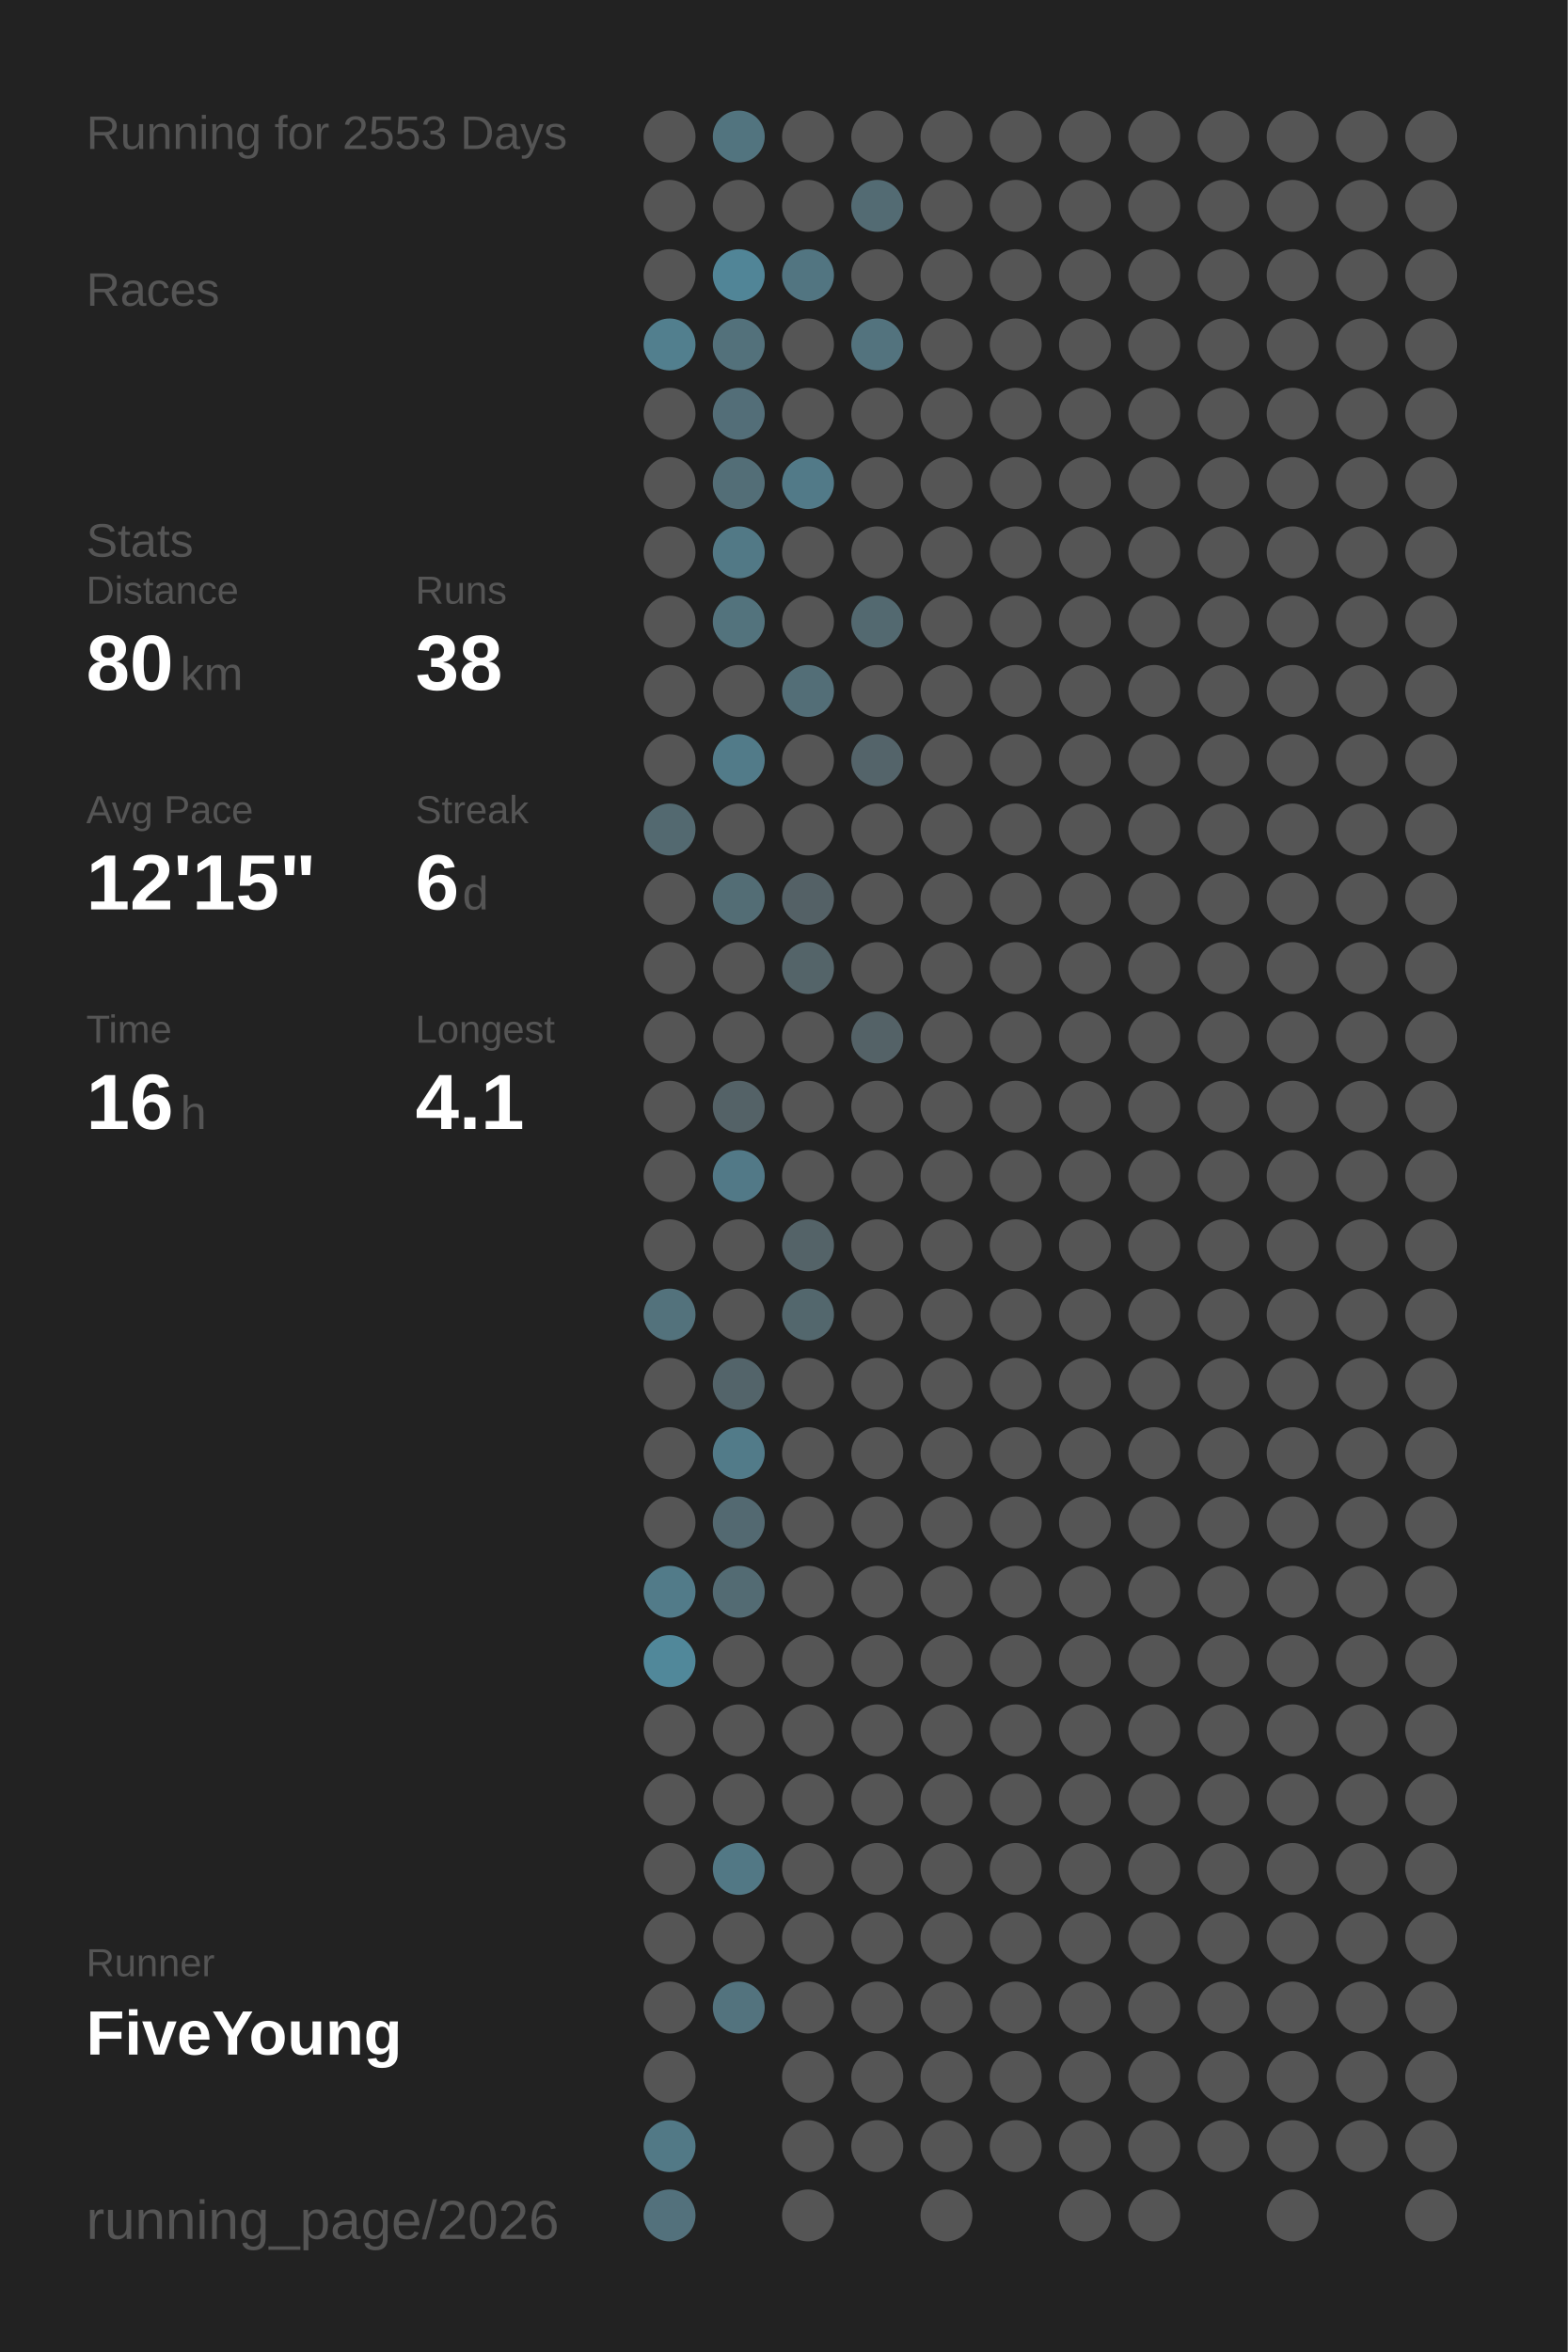
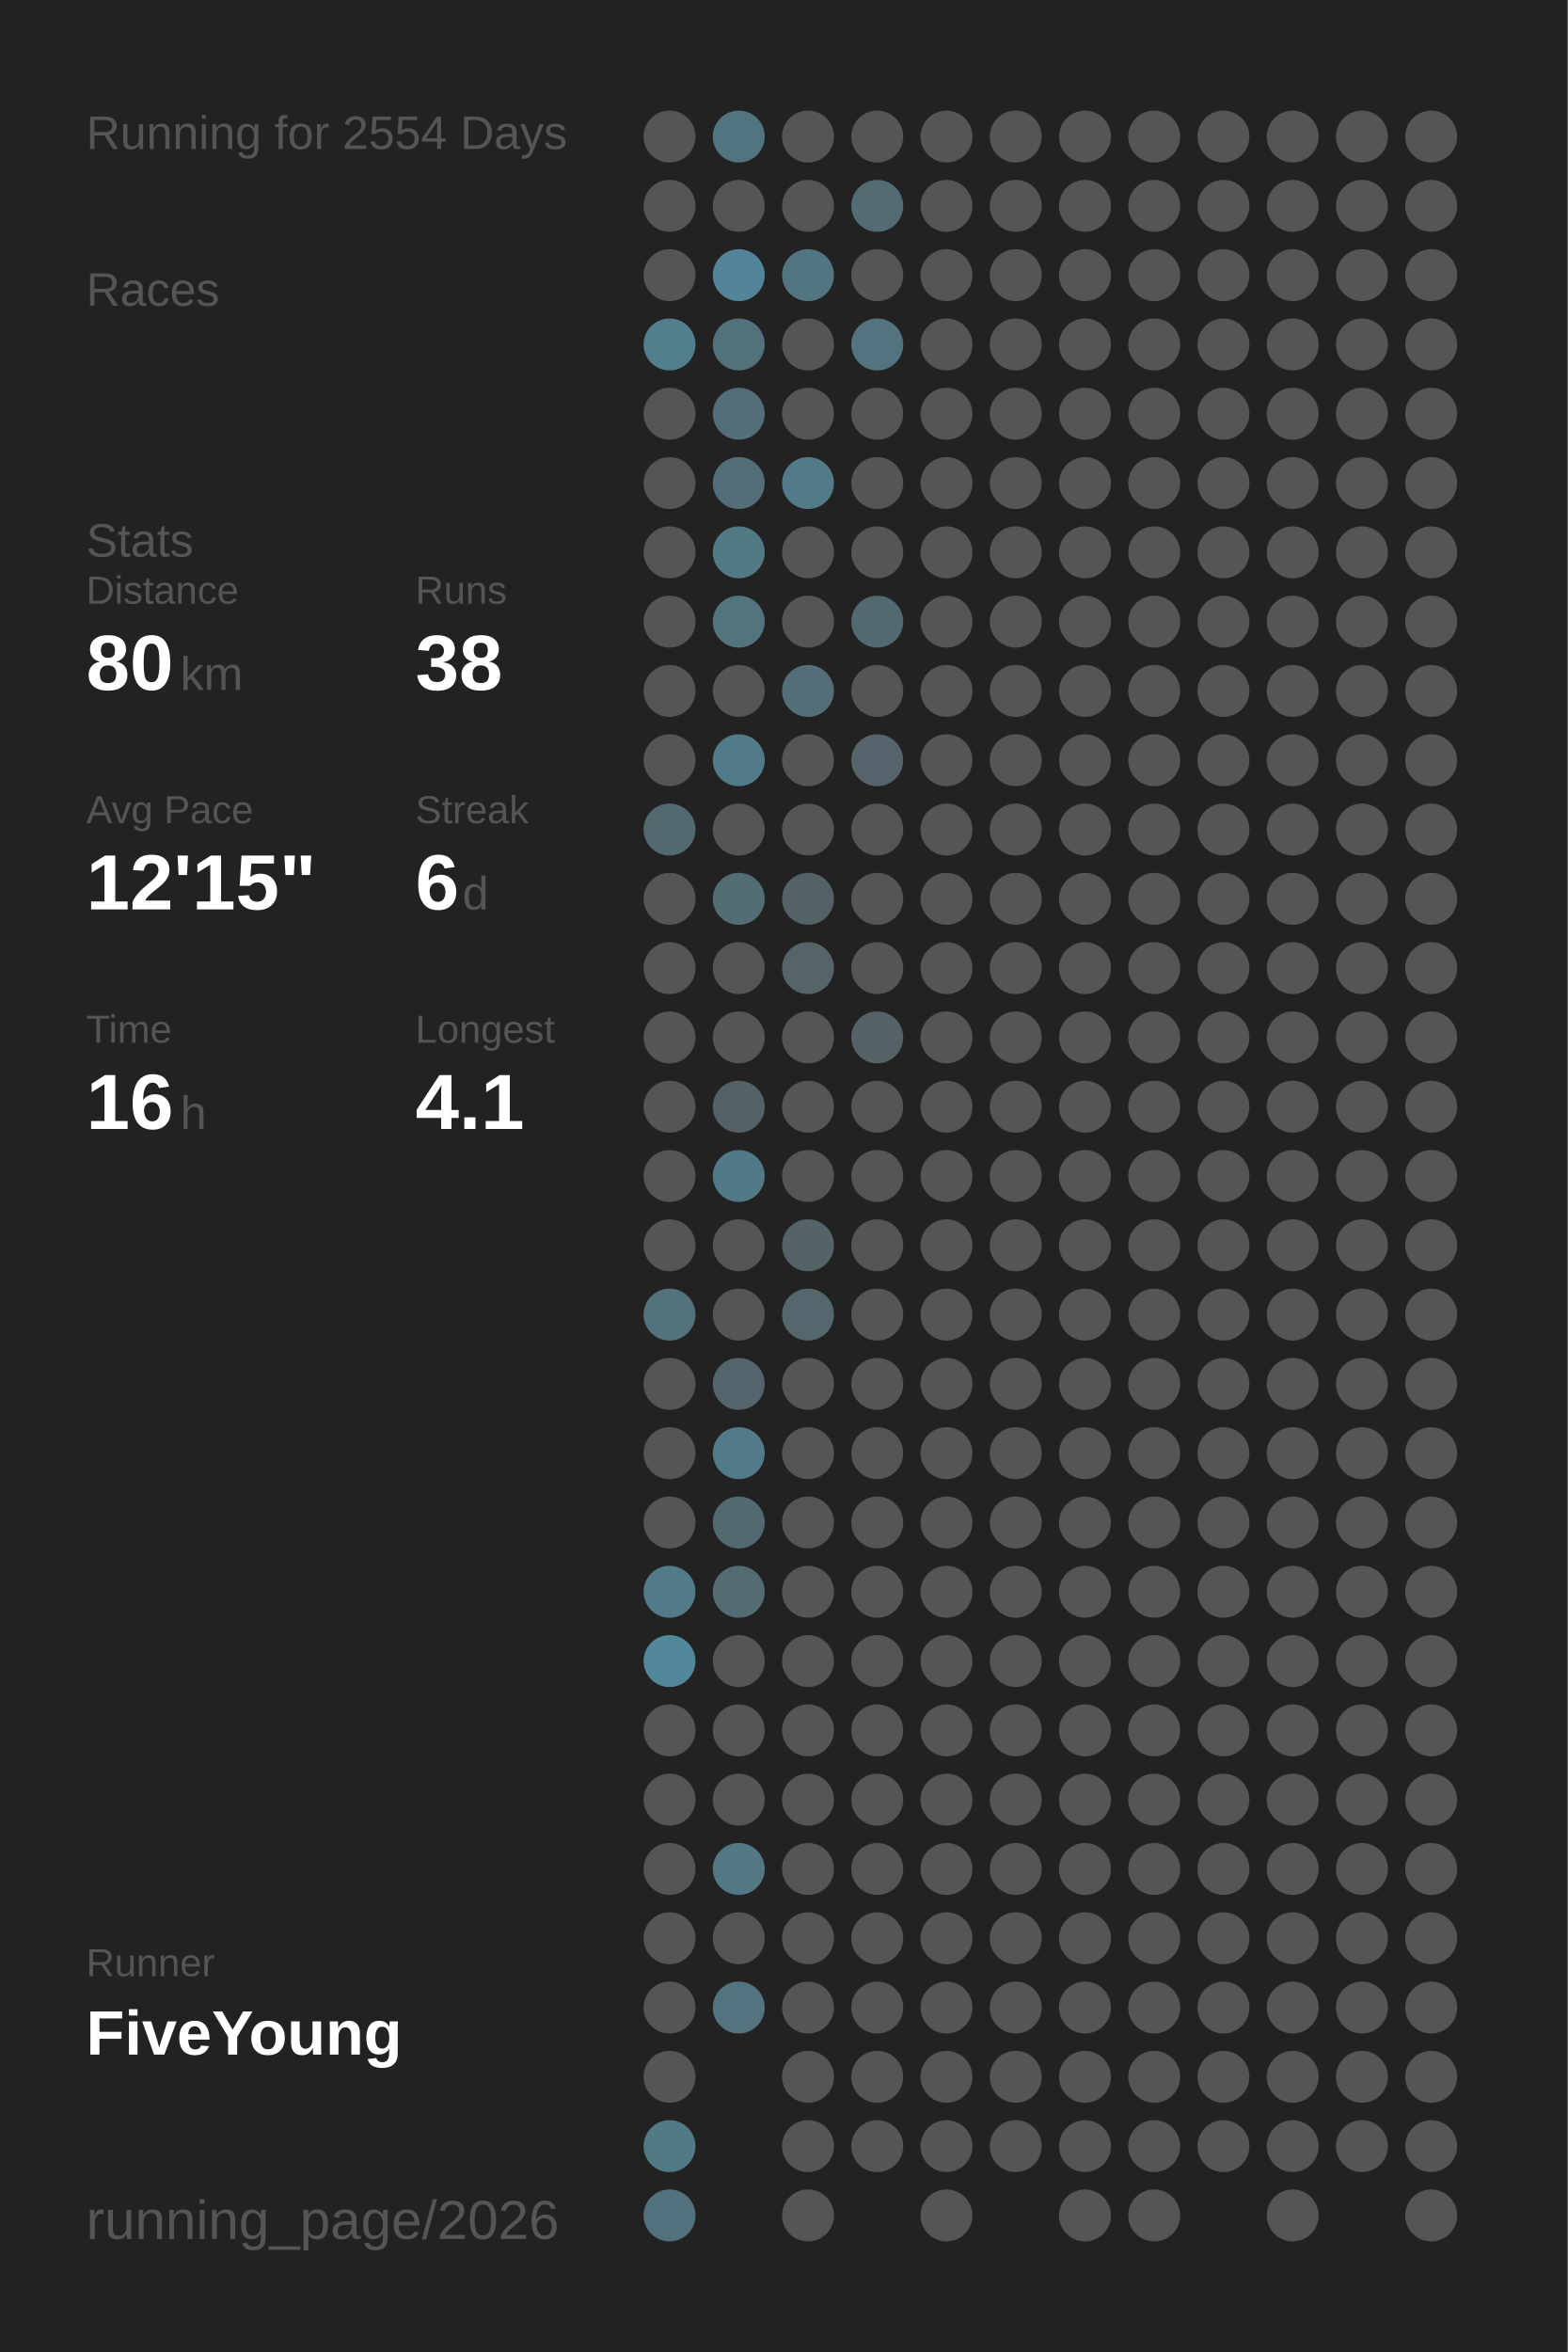
<svg xmlns="http://www.w3.org/2000/svg" baseProfile="full" height="300mm" version="1.1" viewBox="0,0,200,300" width="200mm">
  <defs />
  <rect fill="#222222" height="300" width="200" x="0" y="0" />
-   <text fill="#555555" style="font-size:6px; font-family:Arial;" x="11" y="19">Running for 2553 Days</text>
+   <text fill="#555555" style="font-size:6px; font-family:Arial;" x="11" y="19">Running for 2554 Days</text>
  <text fill="#555555" style="font-size:6px; font-family:Arial;" x="11" y="39">Races</text>
  <text fill="#555555" style="font-size:6px; font-family:Arial;" x="11" y="71">Stats</text>
  <text fill="#555555" style="font-size:5px; font-family:Arial;" x="11" y="77">Distance</text>
  <text fill="#FFFFFF" style="font-size:10px; font-family:Arial; font-weight:bold;" x="11" y="88">80</text>
  <text fill="#555555" style="font-size:6px; font-family:Arial;" x="23" y="88">km</text>
  <text fill="#555555" style="font-size:5px; font-family:Arial;" x="53" y="77">Runs</text>
  <text fill="#FFFFFF" style="font-size:10px; font-family:Arial; font-weight:bold;" x="53" y="88">38</text>
  <text fill="#555555" style="font-size:5px; font-family:Arial;" x="11" y="105">Avg Pace</text>
  <text fill="#FFFFFF" style="font-size:10px; font-family:Arial; font-weight:bold;" x="11" y="116">12'15"</text>
  <text fill="#555555" style="font-size:5px; font-family:Arial;" x="53" y="105">Streak</text>
  <text fill="#FFFFFF" style="font-size:10px; font-family:Arial; font-weight:bold;" x="53" y="116">6</text>
  <text fill="#555555" style="font-size:6px; font-family:Arial;" x="59" y="116">d</text>
  <text fill="#555555" style="font-size:5px; font-family:Arial;" x="11" y="133">Time</text>
  <text fill="#FFFFFF" style="font-size:10px; font-family:Arial; font-weight:bold;" x="11" y="144">16</text>
  <text fill="#555555" style="font-size:6px; font-family:Arial;" x="23" y="144">h</text>
  <text fill="#555555" style="font-size:5px; font-family:Arial;" x="53" y="133">Longest</text>
  <text fill="#FFFFFF" style="font-size:10px; font-family:Arial; font-weight:bold;" x="53" y="144">4.1</text>
  <text fill="#555555" style="font-size:5px; font-family:Arial;" x="11" y="252.065">Runner</text>
  <text fill="#FFFFFF" style="font-size:8px; font-family:Arial; font-weight:bold;" x="11" y="262.065">FiveYoung</text>
  <text fill="#555555" style="font-size:7px; font-family:Arial;" x="11" y="285.581">running_page/2026</text>
  <circle cx="85.417" cy="17.419" fill="#555555" r="3.312" />
  <circle cx="85.417" cy="26.258" fill="#555555" r="3.312" />
  <circle cx="85.417" cy="35.097" fill="#555555" r="3.312" />
  <circle cx="85.417" cy="43.935" fill="#527f8e" r="3.312" />
  <circle cx="85.417" cy="52.774" fill="#555555" r="3.312" />
  <circle cx="85.417" cy="61.613" fill="#555555" r="3.312" />
  <circle cx="85.417" cy="70.452" fill="#555555" r="3.312" />
  <circle cx="85.417" cy="79.29" fill="#555555" r="3.312" />
  <circle cx="85.417" cy="88.129" fill="#555555" r="3.312" />
  <circle cx="85.417" cy="96.968" fill="#555555" r="3.312" />
  <circle cx="85.417" cy="105.806" fill="#536970" r="3.312" />
  <circle cx="85.417" cy="114.645" fill="#555555" r="3.312" />
  <circle cx="85.417" cy="123.484" fill="#555555" r="3.312" />
  <circle cx="85.417" cy="132.323" fill="#555555" r="3.312" />
  <circle cx="85.417" cy="141.161" fill="#555555" r="3.312" />
  <circle cx="85.417" cy="150" fill="#555555" r="3.312" />
  <circle cx="85.417" cy="158.839" fill="#555555" r="3.312" />
  <circle cx="85.417" cy="167.677" fill="#53727c" r="3.312" />
  <circle cx="85.417" cy="176.516" fill="#555555" r="3.312" />
  <circle cx="85.417" cy="185.355" fill="#555555" r="3.312" />
  <circle cx="85.417" cy="194.194" fill="#555555" r="3.312" />
  <circle cx="85.417" cy="203.032" fill="#527b89" r="3.312" />
  <circle cx="85.417" cy="211.871" fill="#51889a" r="3.312" />
  <circle cx="85.417" cy="220.71" fill="#555555" r="3.312" />
  <circle cx="85.417" cy="229.548" fill="#555555" r="3.312" />
  <circle cx="85.417" cy="238.387" fill="#555555" r="3.312" />
  <circle cx="85.417" cy="247.226" fill="#555555" r="3.312" />
  <circle cx="85.417" cy="256.065" fill="#555555" r="3.312" />
  <circle cx="85.417" cy="264.903" fill="#555555" r="3.312" />
  <circle cx="85.417" cy="273.742" fill="#527986" r="3.312" />
  <circle cx="85.417" cy="282.581" fill="#53717c" r="3.312" />
  <circle cx="94.25" cy="17.419" fill="#52747f" r="3.312" />
  <circle cx="94.25" cy="26.258" fill="#555555" r="3.312" />
  <circle cx="94.25" cy="35.097" fill="#518597" r="3.312" />
  <circle cx="94.25" cy="43.935" fill="#53717b" r="3.312" />
  <circle cx="94.25" cy="52.774" fill="#536e78" r="3.312" />
  <circle cx="94.25" cy="61.613" fill="#536e77" r="3.312" />
  <circle cx="94.25" cy="70.452" fill="#527986" r="3.312" />
  <circle cx="94.25" cy="79.29" fill="#53737d" r="3.312" />
  <circle cx="94.25" cy="88.129" fill="#555555" r="3.312" />
  <circle cx="94.25" cy="96.968" fill="#527b89" r="3.312" />
  <circle cx="94.25" cy="105.806" fill="#555555" r="3.312" />
  <circle cx="94.25" cy="114.645" fill="#536d75" r="3.312" />
  <circle cx="94.25" cy="123.484" fill="#555555" r="3.312" />
  <circle cx="94.25" cy="132.323" fill="#555555" r="3.312" />
  <circle cx="94.25" cy="141.161" fill="#546267" r="3.312" />
  <circle cx="94.25" cy="150" fill="#527987" r="3.312" />
  <circle cx="94.25" cy="158.839" fill="#555555" r="3.312" />
  <circle cx="94.25" cy="167.677" fill="#555555" r="3.312" />
  <circle cx="94.25" cy="176.516" fill="#53646a" r="3.312" />
  <circle cx="94.25" cy="185.355" fill="#527b89" r="3.312" />
  <circle cx="94.25" cy="194.194" fill="#536971" r="3.312" />
  <circle cx="94.25" cy="203.032" fill="#536b73" r="3.312" />
  <circle cx="94.25" cy="211.871" fill="#555555" r="3.312" />
  <circle cx="94.25" cy="220.71" fill="#555555" r="3.312" />
  <circle cx="94.25" cy="229.548" fill="#555555" r="3.312" />
  <circle cx="94.25" cy="238.387" fill="#527885" r="3.312" />
  <circle cx="94.25" cy="247.226" fill="#555555" r="3.312" />
  <circle cx="94.25" cy="256.065" fill="#53737e" r="3.312" />
  <circle cx="103.083" cy="17.419" fill="#555555" r="3.312" />
  <circle cx="103.083" cy="26.258" fill="#555555" r="3.312" />
  <circle cx="103.083" cy="35.097" fill="#527581" r="3.312" />
  <circle cx="103.083" cy="43.935" fill="#555555" r="3.312" />
  <circle cx="103.083" cy="52.774" fill="#555555" r="3.312" />
  <circle cx="103.083" cy="61.613" fill="#527a88" r="3.312" />
  <circle cx="103.083" cy="70.452" fill="#555555" r="3.312" />
  <circle cx="103.083" cy="79.29" fill="#555555" r="3.312" />
  <circle cx="103.083" cy="88.129" fill="#536e77" r="3.312" />
  <circle cx="103.083" cy="96.968" fill="#555555" r="3.312" />
  <circle cx="103.083" cy="105.806" fill="#555555" r="3.312" />
  <circle cx="103.083" cy="114.645" fill="#546166" r="3.312" />
  <circle cx="103.083" cy="123.484" fill="#546469" r="3.312" />
  <circle cx="103.083" cy="132.323" fill="#555555" r="3.312" />
  <circle cx="103.083" cy="141.161" fill="#555555" r="3.312" />
  <circle cx="103.083" cy="150" fill="#555555" r="3.312" />
  <circle cx="103.083" cy="158.839" fill="#546368" r="3.312" />
  <circle cx="103.083" cy="167.677" fill="#53676d" r="3.312" />
  <circle cx="103.083" cy="176.516" fill="#555555" r="3.312" />
  <circle cx="103.083" cy="185.355" fill="#555555" r="3.312" />
  <circle cx="103.083" cy="194.194" fill="#555555" r="3.312" />
  <circle cx="103.083" cy="203.032" fill="#555555" r="3.312" />
  <circle cx="103.083" cy="211.871" fill="#555555" r="3.312" />
  <circle cx="103.083" cy="220.71" fill="#555555" r="3.312" />
  <circle cx="103.083" cy="229.548" fill="#555555" r="3.312" />
  <circle cx="103.083" cy="238.387" fill="#555555" r="3.312" />
  <circle cx="103.083" cy="247.226" fill="#555555" r="3.312" />
  <circle cx="103.083" cy="256.065" fill="#555555" r="3.312" />
  <circle cx="103.083" cy="264.903" fill="#555555" r="3.312" />
  <circle cx="103.083" cy="273.742" fill="#555555" r="3.312" />
  <circle cx="103.083" cy="282.581" fill="#555555" r="3.312" />
  <circle cx="111.917" cy="17.419" fill="#555555" r="3.312" />
  <circle cx="111.917" cy="26.258" fill="#536b73" r="3.312" />
  <circle cx="111.917" cy="35.097" fill="#555555" r="3.312" />
  <circle cx="111.917" cy="43.935" fill="#53737e" r="3.312" />
  <circle cx="111.917" cy="52.774" fill="#555555" r="3.312" />
  <circle cx="111.917" cy="61.613" fill="#555555" r="3.312" />
  <circle cx="111.917" cy="70.452" fill="#555555" r="3.312" />
  <circle cx="111.917" cy="79.29" fill="#536970" r="3.312" />
  <circle cx="111.917" cy="88.129" fill="#555555" r="3.312" />
  <circle cx="111.917" cy="96.968" fill="#54646a" r="3.312" />
  <circle cx="111.917" cy="105.806" fill="#555555" r="3.312" />
  <circle cx="111.917" cy="114.645" fill="#555555" r="3.312" />
  <circle cx="111.917" cy="123.484" fill="#555555" r="3.312" />
  <circle cx="111.917" cy="132.323" fill="#546267" r="3.312" />
  <circle cx="111.917" cy="141.161" fill="#555555" r="3.312" />
  <circle cx="111.917" cy="150" fill="#555555" r="3.312" />
  <circle cx="111.917" cy="158.839" fill="#555555" r="3.312" />
  <circle cx="111.917" cy="167.677" fill="#555555" r="3.312" />
  <circle cx="111.917" cy="176.516" fill="#555555" r="3.312" />
  <circle cx="111.917" cy="185.355" fill="#555555" r="3.312" />
  <circle cx="111.917" cy="194.194" fill="#555555" r="3.312" />
  <circle cx="111.917" cy="203.032" fill="#555555" r="3.312" />
  <circle cx="111.917" cy="211.871" fill="#555555" r="3.312" />
  <circle cx="111.917" cy="220.71" fill="#555555" r="3.312" />
  <circle cx="111.917" cy="229.548" fill="#555555" r="3.312" />
  <circle cx="111.917" cy="238.387" fill="#555555" r="3.312" />
  <circle cx="111.917" cy="247.226" fill="#555555" r="3.312" />
  <circle cx="111.917" cy="256.065" fill="#555555" r="3.312" />
  <circle cx="111.917" cy="264.903" fill="#555555" r="3.312" />
  <circle cx="111.917" cy="273.742" fill="#555555" r="3.312" />
  <circle cx="120.75" cy="17.419" fill="#555555" r="3.312" />
  <circle cx="120.75" cy="26.258" fill="#555555" r="3.312" />
  <circle cx="120.75" cy="35.097" fill="#555555" r="3.312" />
  <circle cx="120.75" cy="43.935" fill="#555555" r="3.312" />
  <circle cx="120.75" cy="52.774" fill="#555555" r="3.312" />
  <circle cx="120.75" cy="61.613" fill="#555555" r="3.312" />
  <circle cx="120.75" cy="70.452" fill="#555555" r="3.312" />
  <circle cx="120.75" cy="79.29" fill="#555555" r="3.312" />
  <circle cx="120.75" cy="88.129" fill="#555555" r="3.312" />
  <circle cx="120.75" cy="96.968" fill="#555555" r="3.312" />
  <circle cx="120.75" cy="105.806" fill="#555555" r="3.312" />
  <circle cx="120.75" cy="114.645" fill="#555555" r="3.312" />
  <circle cx="120.75" cy="123.484" fill="#555555" r="3.312" />
  <circle cx="120.75" cy="132.323" fill="#555555" r="3.312" />
  <circle cx="120.75" cy="141.161" fill="#555555" r="3.312" />
  <circle cx="120.75" cy="150" fill="#555555" r="3.312" />
  <circle cx="120.75" cy="158.839" fill="#555555" r="3.312" />
  <circle cx="120.75" cy="167.677" fill="#555555" r="3.312" />
  <circle cx="120.75" cy="176.516" fill="#555555" r="3.312" />
  <circle cx="120.75" cy="185.355" fill="#555555" r="3.312" />
  <circle cx="120.75" cy="194.194" fill="#555555" r="3.312" />
  <circle cx="120.75" cy="203.032" fill="#555555" r="3.312" />
  <circle cx="120.75" cy="211.871" fill="#555555" r="3.312" />
  <circle cx="120.75" cy="220.71" fill="#555555" r="3.312" />
  <circle cx="120.75" cy="229.548" fill="#555555" r="3.312" />
  <circle cx="120.75" cy="238.387" fill="#555555" r="3.312" />
  <circle cx="120.75" cy="247.226" fill="#555555" r="3.312" />
  <circle cx="120.75" cy="256.065" fill="#555555" r="3.312" />
  <circle cx="120.75" cy="264.903" fill="#555555" r="3.312" />
  <circle cx="120.75" cy="273.742" fill="#555555" r="3.312" />
  <circle cx="120.75" cy="282.581" fill="#555555" r="3.312" />
  <circle cx="129.583" cy="17.419" fill="#555555" r="3.312" />
  <circle cx="129.583" cy="26.258" fill="#555555" r="3.312" />
  <circle cx="129.583" cy="35.097" fill="#555555" r="3.312" />
  <circle cx="129.583" cy="43.935" fill="#555555" r="3.312" />
  <circle cx="129.583" cy="52.774" fill="#555555" r="3.312" />
  <circle cx="129.583" cy="61.613" fill="#555555" r="3.312" />
  <circle cx="129.583" cy="70.452" fill="#555555" r="3.312" />
  <circle cx="129.583" cy="79.29" fill="#555555" r="3.312" />
  <circle cx="129.583" cy="88.129" fill="#555555" r="3.312" />
  <circle cx="129.583" cy="96.968" fill="#555555" r="3.312" />
  <circle cx="129.583" cy="105.806" fill="#555555" r="3.312" />
  <circle cx="129.583" cy="114.645" fill="#555555" r="3.312" />
  <circle cx="129.583" cy="123.484" fill="#555555" r="3.312" />
  <circle cx="129.583" cy="132.323" fill="#555555" r="3.312" />
  <circle cx="129.583" cy="141.161" fill="#555555" r="3.312" />
  <circle cx="129.583" cy="150" fill="#555555" r="3.312" />
  <circle cx="129.583" cy="158.839" fill="#555555" r="3.312" />
  <circle cx="129.583" cy="167.677" fill="#555555" r="3.312" />
  <circle cx="129.583" cy="176.516" fill="#555555" r="3.312" />
  <circle cx="129.583" cy="185.355" fill="#555555" r="3.312" />
  <circle cx="129.583" cy="194.194" fill="#555555" r="3.312" />
  <circle cx="129.583" cy="203.032" fill="#555555" r="3.312" />
  <circle cx="129.583" cy="211.871" fill="#555555" r="3.312" />
  <circle cx="129.583" cy="220.71" fill="#555555" r="3.312" />
  <circle cx="129.583" cy="229.548" fill="#555555" r="3.312" />
  <circle cx="129.583" cy="238.387" fill="#555555" r="3.312" />
  <circle cx="129.583" cy="247.226" fill="#555555" r="3.312" />
  <circle cx="129.583" cy="256.065" fill="#555555" r="3.312" />
  <circle cx="129.583" cy="264.903" fill="#555555" r="3.312" />
  <circle cx="129.583" cy="273.742" fill="#555555" r="3.312" />
  <circle cx="138.417" cy="17.419" fill="#555555" r="3.312" />
  <circle cx="138.417" cy="26.258" fill="#555555" r="3.312" />
  <circle cx="138.417" cy="35.097" fill="#555555" r="3.312" />
  <circle cx="138.417" cy="43.935" fill="#555555" r="3.312" />
  <circle cx="138.417" cy="52.774" fill="#555555" r="3.312" />
  <circle cx="138.417" cy="61.613" fill="#555555" r="3.312" />
  <circle cx="138.417" cy="70.452" fill="#555555" r="3.312" />
  <circle cx="138.417" cy="79.29" fill="#555555" r="3.312" />
  <circle cx="138.417" cy="88.129" fill="#555555" r="3.312" />
  <circle cx="138.417" cy="96.968" fill="#555555" r="3.312" />
  <circle cx="138.417" cy="105.806" fill="#555555" r="3.312" />
  <circle cx="138.417" cy="114.645" fill="#555555" r="3.312" />
  <circle cx="138.417" cy="123.484" fill="#555555" r="3.312" />
  <circle cx="138.417" cy="132.323" fill="#555555" r="3.312" />
  <circle cx="138.417" cy="141.161" fill="#555555" r="3.312" />
  <circle cx="138.417" cy="150" fill="#555555" r="3.312" />
  <circle cx="138.417" cy="158.839" fill="#555555" r="3.312" />
  <circle cx="138.417" cy="167.677" fill="#555555" r="3.312" />
  <circle cx="138.417" cy="176.516" fill="#555555" r="3.312" />
  <circle cx="138.417" cy="185.355" fill="#555555" r="3.312" />
  <circle cx="138.417" cy="194.194" fill="#555555" r="3.312" />
  <circle cx="138.417" cy="203.032" fill="#555555" r="3.312" />
  <circle cx="138.417" cy="211.871" fill="#555555" r="3.312" />
  <circle cx="138.417" cy="220.71" fill="#555555" r="3.312" />
  <circle cx="138.417" cy="229.548" fill="#555555" r="3.312" />
  <circle cx="138.417" cy="238.387" fill="#555555" r="3.312" />
  <circle cx="138.417" cy="247.226" fill="#555555" r="3.312" />
  <circle cx="138.417" cy="256.065" fill="#555555" r="3.312" />
  <circle cx="138.417" cy="264.903" fill="#555555" r="3.312" />
  <circle cx="138.417" cy="273.742" fill="#555555" r="3.312" />
  <circle cx="138.417" cy="282.581" fill="#555555" r="3.312" />
  <circle cx="147.25" cy="17.419" fill="#555555" r="3.312" />
  <circle cx="147.25" cy="26.258" fill="#555555" r="3.312" />
  <circle cx="147.25" cy="35.097" fill="#555555" r="3.312" />
  <circle cx="147.25" cy="43.935" fill="#555555" r="3.312" />
  <circle cx="147.25" cy="52.774" fill="#555555" r="3.312" />
  <circle cx="147.25" cy="61.613" fill="#555555" r="3.312" />
  <circle cx="147.25" cy="70.452" fill="#555555" r="3.312" />
  <circle cx="147.25" cy="79.29" fill="#555555" r="3.312" />
  <circle cx="147.25" cy="88.129" fill="#555555" r="3.312" />
  <circle cx="147.25" cy="96.968" fill="#555555" r="3.312" />
  <circle cx="147.25" cy="105.806" fill="#555555" r="3.312" />
  <circle cx="147.25" cy="114.645" fill="#555555" r="3.312" />
  <circle cx="147.25" cy="123.484" fill="#555555" r="3.312" />
  <circle cx="147.25" cy="132.323" fill="#555555" r="3.312" />
  <circle cx="147.25" cy="141.161" fill="#555555" r="3.312" />
  <circle cx="147.25" cy="150" fill="#555555" r="3.312" />
  <circle cx="147.25" cy="158.839" fill="#555555" r="3.312" />
  <circle cx="147.25" cy="167.677" fill="#555555" r="3.312" />
  <circle cx="147.25" cy="176.516" fill="#555555" r="3.312" />
  <circle cx="147.25" cy="185.355" fill="#555555" r="3.312" />
  <circle cx="147.25" cy="194.194" fill="#555555" r="3.312" />
  <circle cx="147.25" cy="203.032" fill="#555555" r="3.312" />
  <circle cx="147.25" cy="211.871" fill="#555555" r="3.312" />
  <circle cx="147.25" cy="220.71" fill="#555555" r="3.312" />
  <circle cx="147.25" cy="229.548" fill="#555555" r="3.312" />
  <circle cx="147.25" cy="238.387" fill="#555555" r="3.312" />
  <circle cx="147.25" cy="247.226" fill="#555555" r="3.312" />
  <circle cx="147.25" cy="256.065" fill="#555555" r="3.312" />
  <circle cx="147.25" cy="264.903" fill="#555555" r="3.312" />
  <circle cx="147.25" cy="273.742" fill="#555555" r="3.312" />
  <circle cx="147.25" cy="282.581" fill="#555555" r="3.312" />
  <circle cx="156.083" cy="17.419" fill="#555555" r="3.312" />
  <circle cx="156.083" cy="26.258" fill="#555555" r="3.312" />
  <circle cx="156.083" cy="35.097" fill="#555555" r="3.312" />
  <circle cx="156.083" cy="43.935" fill="#555555" r="3.312" />
  <circle cx="156.083" cy="52.774" fill="#555555" r="3.312" />
  <circle cx="156.083" cy="61.613" fill="#555555" r="3.312" />
  <circle cx="156.083" cy="70.452" fill="#555555" r="3.312" />
  <circle cx="156.083" cy="79.29" fill="#555555" r="3.312" />
  <circle cx="156.083" cy="88.129" fill="#555555" r="3.312" />
  <circle cx="156.083" cy="96.968" fill="#555555" r="3.312" />
  <circle cx="156.083" cy="105.806" fill="#555555" r="3.312" />
  <circle cx="156.083" cy="114.645" fill="#555555" r="3.312" />
  <circle cx="156.083" cy="123.484" fill="#555555" r="3.312" />
  <circle cx="156.083" cy="132.323" fill="#555555" r="3.312" />
  <circle cx="156.083" cy="141.161" fill="#555555" r="3.312" />
  <circle cx="156.083" cy="150" fill="#555555" r="3.312" />
  <circle cx="156.083" cy="158.839" fill="#555555" r="3.312" />
  <circle cx="156.083" cy="167.677" fill="#555555" r="3.312" />
  <circle cx="156.083" cy="176.516" fill="#555555" r="3.312" />
  <circle cx="156.083" cy="185.355" fill="#555555" r="3.312" />
  <circle cx="156.083" cy="194.194" fill="#555555" r="3.312" />
  <circle cx="156.083" cy="203.032" fill="#555555" r="3.312" />
  <circle cx="156.083" cy="211.871" fill="#555555" r="3.312" />
  <circle cx="156.083" cy="220.71" fill="#555555" r="3.312" />
  <circle cx="156.083" cy="229.548" fill="#555555" r="3.312" />
  <circle cx="156.083" cy="238.387" fill="#555555" r="3.312" />
  <circle cx="156.083" cy="247.226" fill="#555555" r="3.312" />
  <circle cx="156.083" cy="256.065" fill="#555555" r="3.312" />
  <circle cx="156.083" cy="264.903" fill="#555555" r="3.312" />
  <circle cx="156.083" cy="273.742" fill="#555555" r="3.312" />
  <circle cx="164.917" cy="17.419" fill="#555555" r="3.312" />
  <circle cx="164.917" cy="26.258" fill="#555555" r="3.312" />
  <circle cx="164.917" cy="35.097" fill="#555555" r="3.312" />
  <circle cx="164.917" cy="43.935" fill="#555555" r="3.312" />
  <circle cx="164.917" cy="52.774" fill="#555555" r="3.312" />
  <circle cx="164.917" cy="61.613" fill="#555555" r="3.312" />
  <circle cx="164.917" cy="70.452" fill="#555555" r="3.312" />
  <circle cx="164.917" cy="79.29" fill="#555555" r="3.312" />
  <circle cx="164.917" cy="88.129" fill="#555555" r="3.312" />
  <circle cx="164.917" cy="96.968" fill="#555555" r="3.312" />
  <circle cx="164.917" cy="105.806" fill="#555555" r="3.312" />
  <circle cx="164.917" cy="114.645" fill="#555555" r="3.312" />
  <circle cx="164.917" cy="123.484" fill="#555555" r="3.312" />
  <circle cx="164.917" cy="132.323" fill="#555555" r="3.312" />
  <circle cx="164.917" cy="141.161" fill="#555555" r="3.312" />
  <circle cx="164.917" cy="150" fill="#555555" r="3.312" />
  <circle cx="164.917" cy="158.839" fill="#555555" r="3.312" />
  <circle cx="164.917" cy="167.677" fill="#555555" r="3.312" />
  <circle cx="164.917" cy="176.516" fill="#555555" r="3.312" />
  <circle cx="164.917" cy="185.355" fill="#555555" r="3.312" />
  <circle cx="164.917" cy="194.194" fill="#555555" r="3.312" />
  <circle cx="164.917" cy="203.032" fill="#555555" r="3.312" />
  <circle cx="164.917" cy="211.871" fill="#555555" r="3.312" />
  <circle cx="164.917" cy="220.71" fill="#555555" r="3.312" />
  <circle cx="164.917" cy="229.548" fill="#555555" r="3.312" />
  <circle cx="164.917" cy="238.387" fill="#555555" r="3.312" />
  <circle cx="164.917" cy="247.226" fill="#555555" r="3.312" />
  <circle cx="164.917" cy="256.065" fill="#555555" r="3.312" />
  <circle cx="164.917" cy="264.903" fill="#555555" r="3.312" />
  <circle cx="164.917" cy="273.742" fill="#555555" r="3.312" />
  <circle cx="164.917" cy="282.581" fill="#555555" r="3.312" />
  <circle cx="173.75" cy="17.419" fill="#555555" r="3.312" />
  <circle cx="173.75" cy="26.258" fill="#555555" r="3.312" />
  <circle cx="173.75" cy="35.097" fill="#555555" r="3.312" />
  <circle cx="173.75" cy="43.935" fill="#555555" r="3.312" />
  <circle cx="173.75" cy="52.774" fill="#555555" r="3.312" />
  <circle cx="173.75" cy="61.613" fill="#555555" r="3.312" />
  <circle cx="173.75" cy="70.452" fill="#555555" r="3.312" />
  <circle cx="173.75" cy="79.29" fill="#555555" r="3.312" />
  <circle cx="173.75" cy="88.129" fill="#555555" r="3.312" />
  <circle cx="173.75" cy="96.968" fill="#555555" r="3.312" />
  <circle cx="173.75" cy="105.806" fill="#555555" r="3.312" />
  <circle cx="173.75" cy="114.645" fill="#555555" r="3.312" />
  <circle cx="173.75" cy="123.484" fill="#555555" r="3.312" />
  <circle cx="173.75" cy="132.323" fill="#555555" r="3.312" />
  <circle cx="173.75" cy="141.161" fill="#555555" r="3.312" />
  <circle cx="173.75" cy="150" fill="#555555" r="3.312" />
  <circle cx="173.75" cy="158.839" fill="#555555" r="3.312" />
  <circle cx="173.75" cy="167.677" fill="#555555" r="3.312" />
  <circle cx="173.75" cy="176.516" fill="#555555" r="3.312" />
  <circle cx="173.75" cy="185.355" fill="#555555" r="3.312" />
  <circle cx="173.75" cy="194.194" fill="#555555" r="3.312" />
  <circle cx="173.75" cy="203.032" fill="#555555" r="3.312" />
  <circle cx="173.75" cy="211.871" fill="#555555" r="3.312" />
  <circle cx="173.75" cy="220.71" fill="#555555" r="3.312" />
  <circle cx="173.75" cy="229.548" fill="#555555" r="3.312" />
  <circle cx="173.75" cy="238.387" fill="#555555" r="3.312" />
  <circle cx="173.75" cy="247.226" fill="#555555" r="3.312" />
  <circle cx="173.75" cy="256.065" fill="#555555" r="3.312" />
  <circle cx="173.75" cy="264.903" fill="#555555" r="3.312" />
  <circle cx="173.75" cy="273.742" fill="#555555" r="3.312" />
  <circle cx="182.583" cy="17.419" fill="#555555" r="3.312" />
  <circle cx="182.583" cy="26.258" fill="#555555" r="3.312" />
  <circle cx="182.583" cy="35.097" fill="#555555" r="3.312" />
  <circle cx="182.583" cy="43.935" fill="#555555" r="3.312" />
  <circle cx="182.583" cy="52.774" fill="#555555" r="3.312" />
  <circle cx="182.583" cy="61.613" fill="#555555" r="3.312" />
  <circle cx="182.583" cy="70.452" fill="#555555" r="3.312" />
  <circle cx="182.583" cy="79.29" fill="#555555" r="3.312" />
  <circle cx="182.583" cy="88.129" fill="#555555" r="3.312" />
  <circle cx="182.583" cy="96.968" fill="#555555" r="3.312" />
  <circle cx="182.583" cy="105.806" fill="#555555" r="3.312" />
  <circle cx="182.583" cy="114.645" fill="#555555" r="3.312" />
  <circle cx="182.583" cy="123.484" fill="#555555" r="3.312" />
  <circle cx="182.583" cy="132.323" fill="#555555" r="3.312" />
  <circle cx="182.583" cy="141.161" fill="#555555" r="3.312" />
  <circle cx="182.583" cy="150" fill="#555555" r="3.312" />
  <circle cx="182.583" cy="158.839" fill="#555555" r="3.312" />
  <circle cx="182.583" cy="167.677" fill="#555555" r="3.312" />
  <circle cx="182.583" cy="176.516" fill="#555555" r="3.312" />
  <circle cx="182.583" cy="185.355" fill="#555555" r="3.312" />
  <circle cx="182.583" cy="194.194" fill="#555555" r="3.312" />
  <circle cx="182.583" cy="203.032" fill="#555555" r="3.312" />
  <circle cx="182.583" cy="211.871" fill="#555555" r="3.312" />
  <circle cx="182.583" cy="220.71" fill="#555555" r="3.312" />
  <circle cx="182.583" cy="229.548" fill="#555555" r="3.312" />
  <circle cx="182.583" cy="238.387" fill="#555555" r="3.312" />
  <circle cx="182.583" cy="247.226" fill="#555555" r="3.312" />
  <circle cx="182.583" cy="256.065" fill="#555555" r="3.312" />
  <circle cx="182.583" cy="264.903" fill="#555555" r="3.312" />
  <circle cx="182.583" cy="273.742" fill="#555555" r="3.312" />
  <circle cx="182.583" cy="282.581" fill="#555555" r="3.312" />
</svg>
